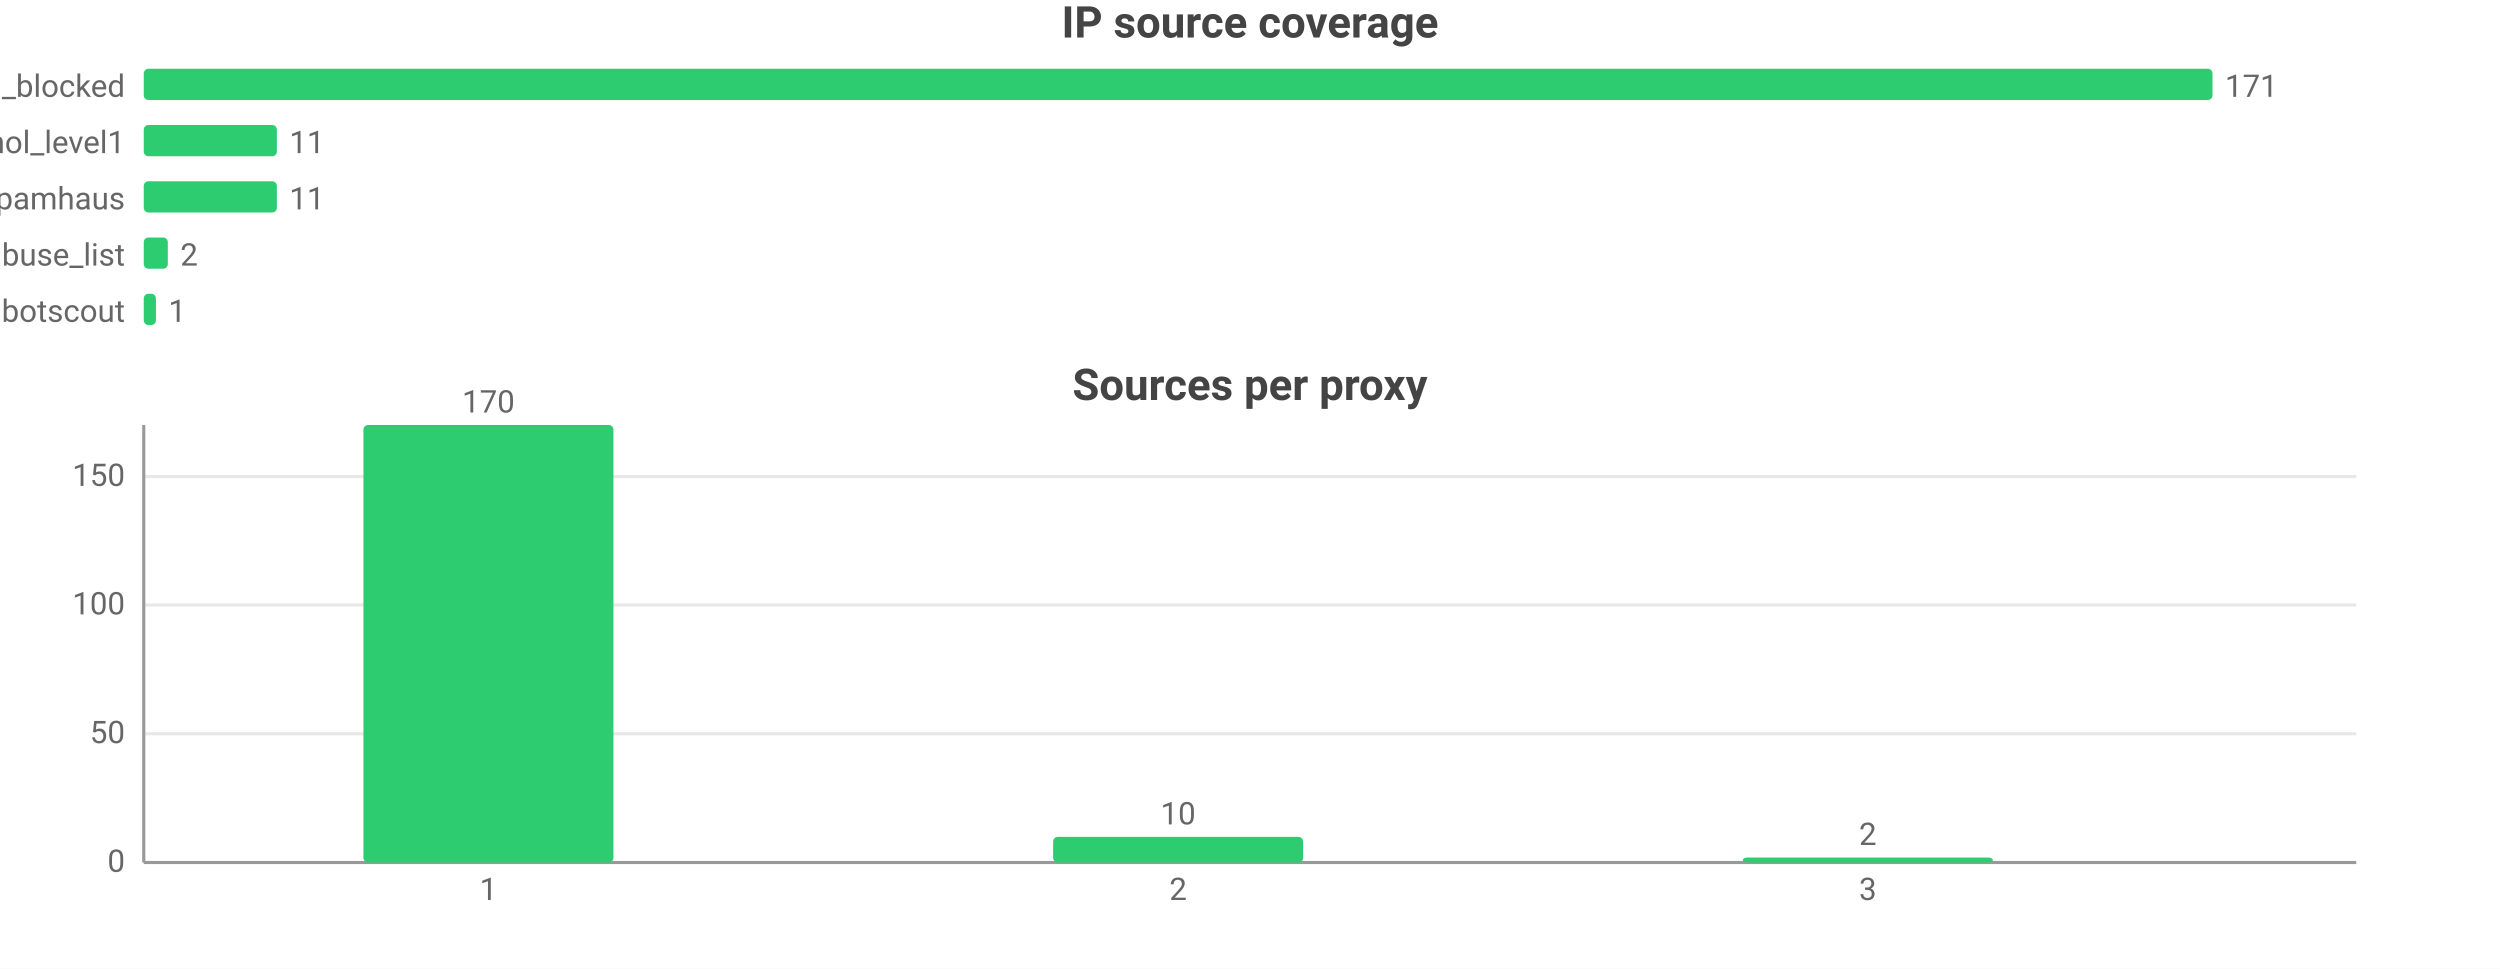
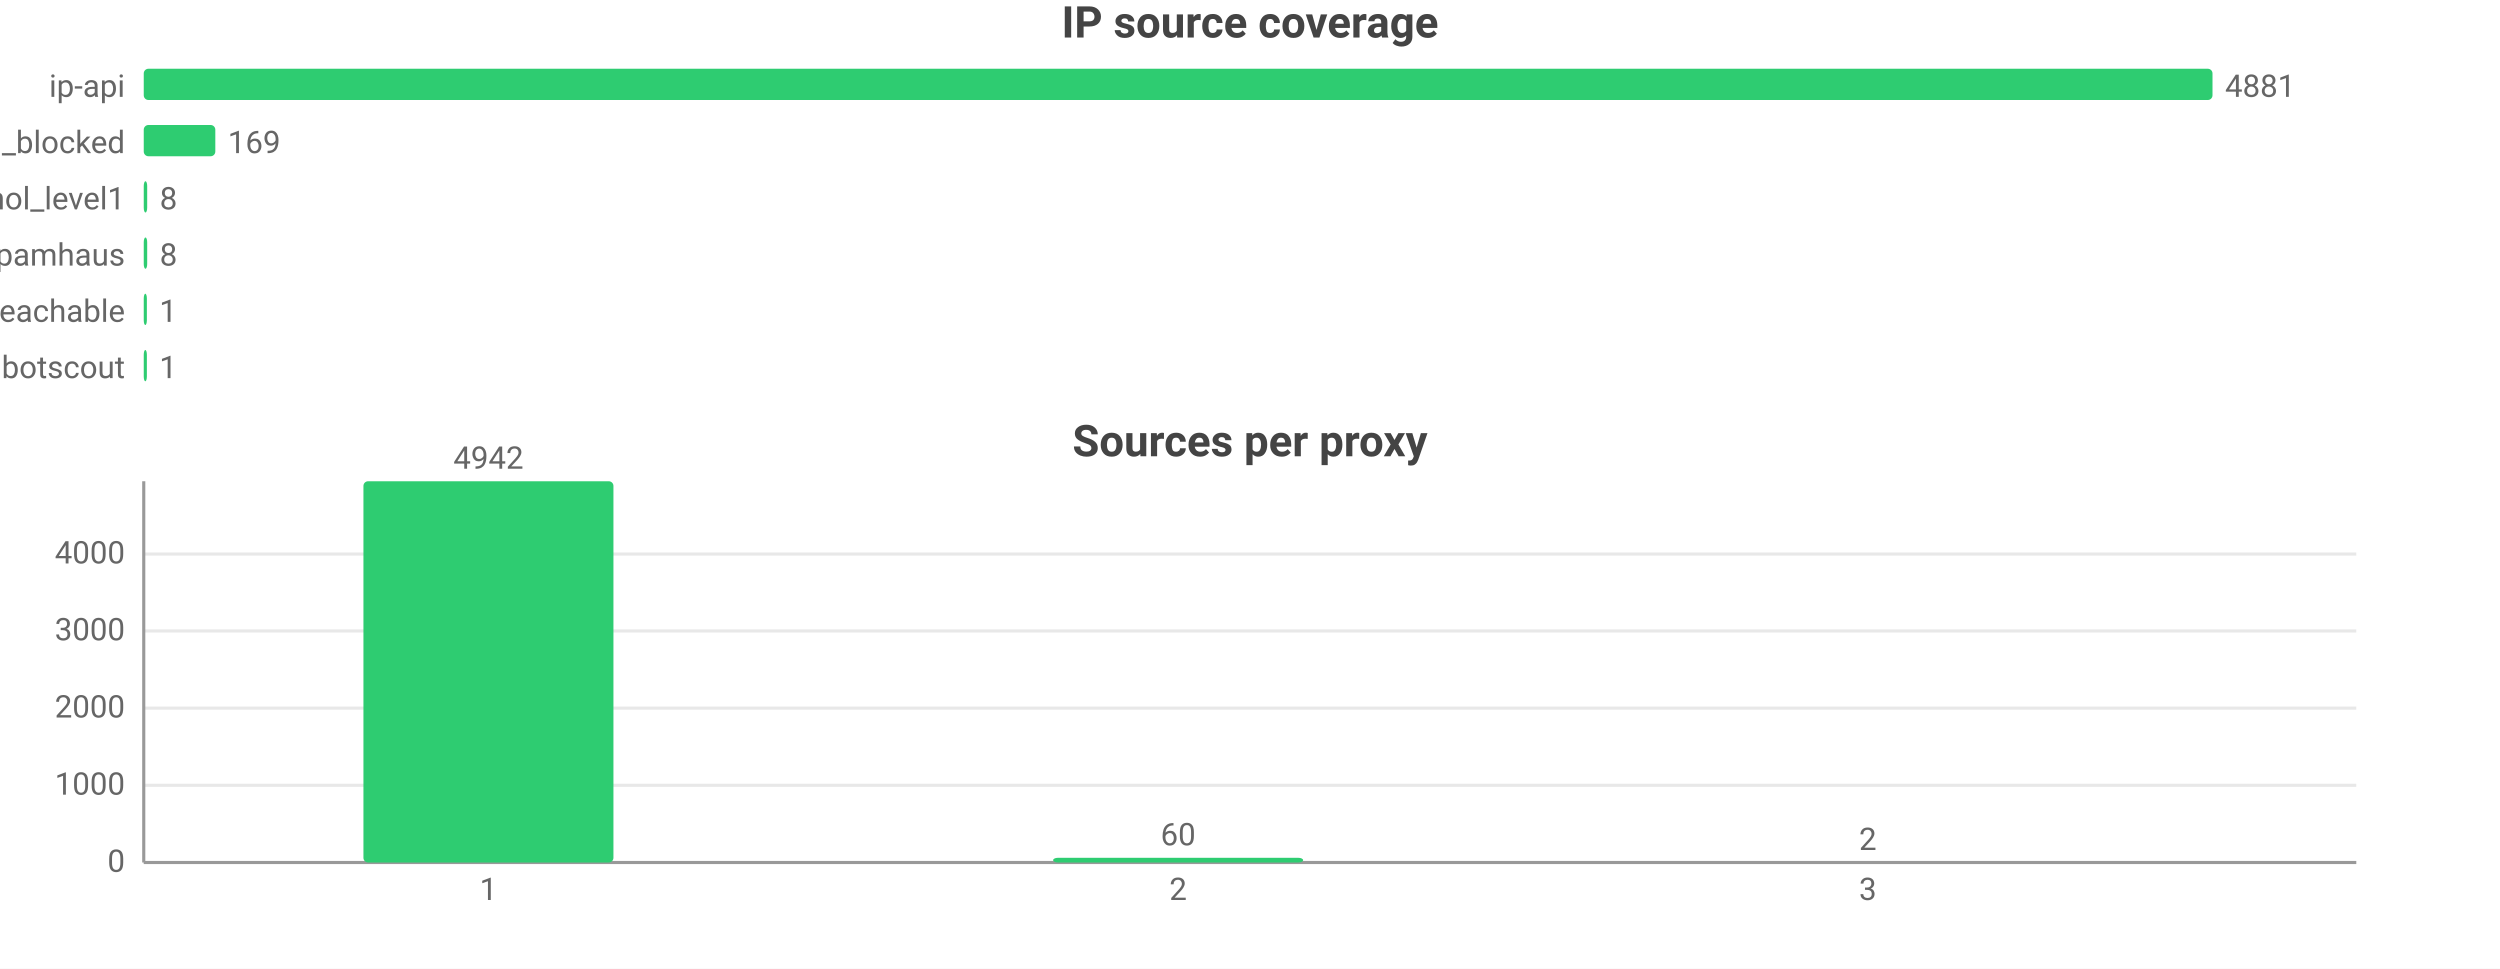
<svg xmlns="http://www.w3.org/2000/svg" width="800" height="310" viewBox="0 0 800 310">
  <rect width="800" height="310" fill="#ffffff" />
  <style>text{font-family:system-ui,-apple-system,'Segoe UI',Roboto,'PingFang SC','Microsoft YaHei','Noto Sans CJK SC',sans-serif}.g{stroke:#e8e8e8;stroke-width:1}.a{stroke:#999;stroke-width:1}.t{font-size:10px;fill:#666}.m{font-size:10px;text-anchor:middle;fill:#666}.e{font-size:10px;text-anchor:end;fill:#666}.l{font-size:11px;fill:#333}.tt{font-size:14px;font-weight:600;text-anchor:middle;fill:#444}.em{font-size:13px;text-anchor:middle;fill:#999}</style>
  <text class="tt" x="400.0" y="12">IP source coverage</text>
-   <text class="e" x="40" y="31">wwuyi_blocked</text>
+   <text class="e" x="40" y="31">ip-api</text>
  <rect x="46" y="22" width="662" height="10" fill="#2ecc71" rx="1.5" />
-   <text class="t" x="712" y="31">171</text>
-   <text class="e" x="40" y="49">firehol_level1</text>
-   <rect x="46" y="40" width="42.6" height="10" fill="#2ecc71" rx="1.5" />
-   <text class="t" x="92.6" y="49">11</text>
-   <text class="e" x="40" y="67">spamhaus</text>
-   <rect x="46" y="58" width="42.6" height="10" fill="#2ecc71" rx="1.5" />
-   <text class="t" x="92.6" y="67">11</text>
-   <text class="e" x="40" y="85">abuse_list</text>
-   <rect x="46" y="76" width="7.7" height="10" fill="#2ecc71" rx="1.5" />
-   <text class="t" x="57.7" y="85">2</text>
-   <text class="e" x="40" y="103">botscout</text>
-   <rect x="46" y="94" width="3.9" height="10" fill="#2ecc71" rx="1.5" />
-   <text class="t" x="53.9" y="103">1</text>
-   <text class="tt" x="400.0" y="128">Sources per proxy</text>
+   <text class="t" x="712" y="31">4881</text>
+   <text class="e" x="40" y="49">wwuyi_blocked</text>
+   <rect x="46" y="40" width="22.9" height="10" fill="#2ecc71" rx="1.5" />
+   <text class="t" x="72.9" y="49">169</text>
+   <text class="e" x="40" y="67">firehol_level1</text>
+   <rect x="46" y="58" width="1.1" height="10" fill="#2ecc71" rx="1.5" />
+   <text class="t" x="51.1" y="67">8</text>
+   <text class="e" x="40" y="85">spamhaus</text>
+   <rect x="46" y="76" width="1.1" height="10" fill="#2ecc71" rx="1.5" />
+   <text class="t" x="51.1" y="85">8</text>
+   <text class="e" x="40" y="103">wwuyi_unreachable</text>
+   <rect x="46" y="94" width="1" height="10" fill="#2ecc71" rx="1.5" />
+   <text class="t" x="51" y="103">1</text>
+   <text class="e" x="40" y="121">botscout</text>
+   <rect x="46" y="112" width="1" height="10" fill="#2ecc71" rx="1.5" />
+   <text class="t" x="51" y="121">1</text>
+   <text class="tt" x="400.0" y="146">Sources per proxy</text>
  <line class="g" x1="46" y1="276" x2="754" y2="276" />
  <text class="e" x="40" y="279">0</text>
-   <line class="g" x1="46" y1="234.8" x2="754" y2="234.8" />
-   <text class="e" x="40" y="237.8">50</text>
-   <line class="g" x1="46" y1="193.6" x2="754" y2="193.6" />
-   <text class="e" x="40" y="196.6">100</text>
-   <line class="g" x1="46" y1="152.5" x2="754" y2="152.5" />
-   <text class="e" x="40" y="155.5">150</text>
-   <line class="a" x1="46" y1="136" x2="46" y2="276" />
+   <line class="g" x1="46" y1="251.3" x2="754" y2="251.3" />
+   <text class="e" x="40" y="254.3">1000</text>
+   <line class="g" x1="46" y1="226.6" x2="754" y2="226.6" />
+   <text class="e" x="40" y="229.6">2000</text>
+   <line class="g" x1="46" y1="201.9" x2="754" y2="201.9" />
+   <text class="e" x="40" y="204.9">3000</text>
+   <line class="g" x1="46" y1="177.3" x2="754" y2="177.3" />
+   <text class="e" x="40" y="180.3">4000</text>
+   <line class="a" x1="46" y1="154" x2="46" y2="276" />
  <line class="a" x1="46" y1="276" x2="754" y2="276" />
-   <rect x="116.3" y="136" width="80" height="140" fill="#2ecc71" rx="1.5" />
-   <text class="m" x="156.3" y="132">170</text>
+   <rect x="116.3" y="154" width="80" height="122" fill="#2ecc71" rx="1.5" />
+   <text class="m" x="156.3" y="150">4942</text>
  <text class="m" x="156.3" y="288">1</text>
-   <rect x="337" y="267.8" width="80" height="8.2" fill="#2ecc71" rx="1.5" />
-   <text class="m" x="377" y="263.8">10</text>
+   <rect x="337" y="274.5" width="80" height="1.5" fill="#2ecc71" rx="1.5" />
+   <text class="m" x="377" y="270.5">60</text>
  <text class="m" x="377" y="288">2</text>
-   <rect x="557.7" y="274.4" width="80" height="1.6" fill="#2ecc71" rx="1.5" />
-   <text class="m" x="597.7" y="270.4">2</text>
+   <rect x="557.7" y="276.0" width="80" height="0.0" fill="#2ecc71" rx="1.5" />
+   <text class="m" x="597.7" y="272.0">2</text>
  <text class="m" x="597.7" y="288">3</text>
</svg>
